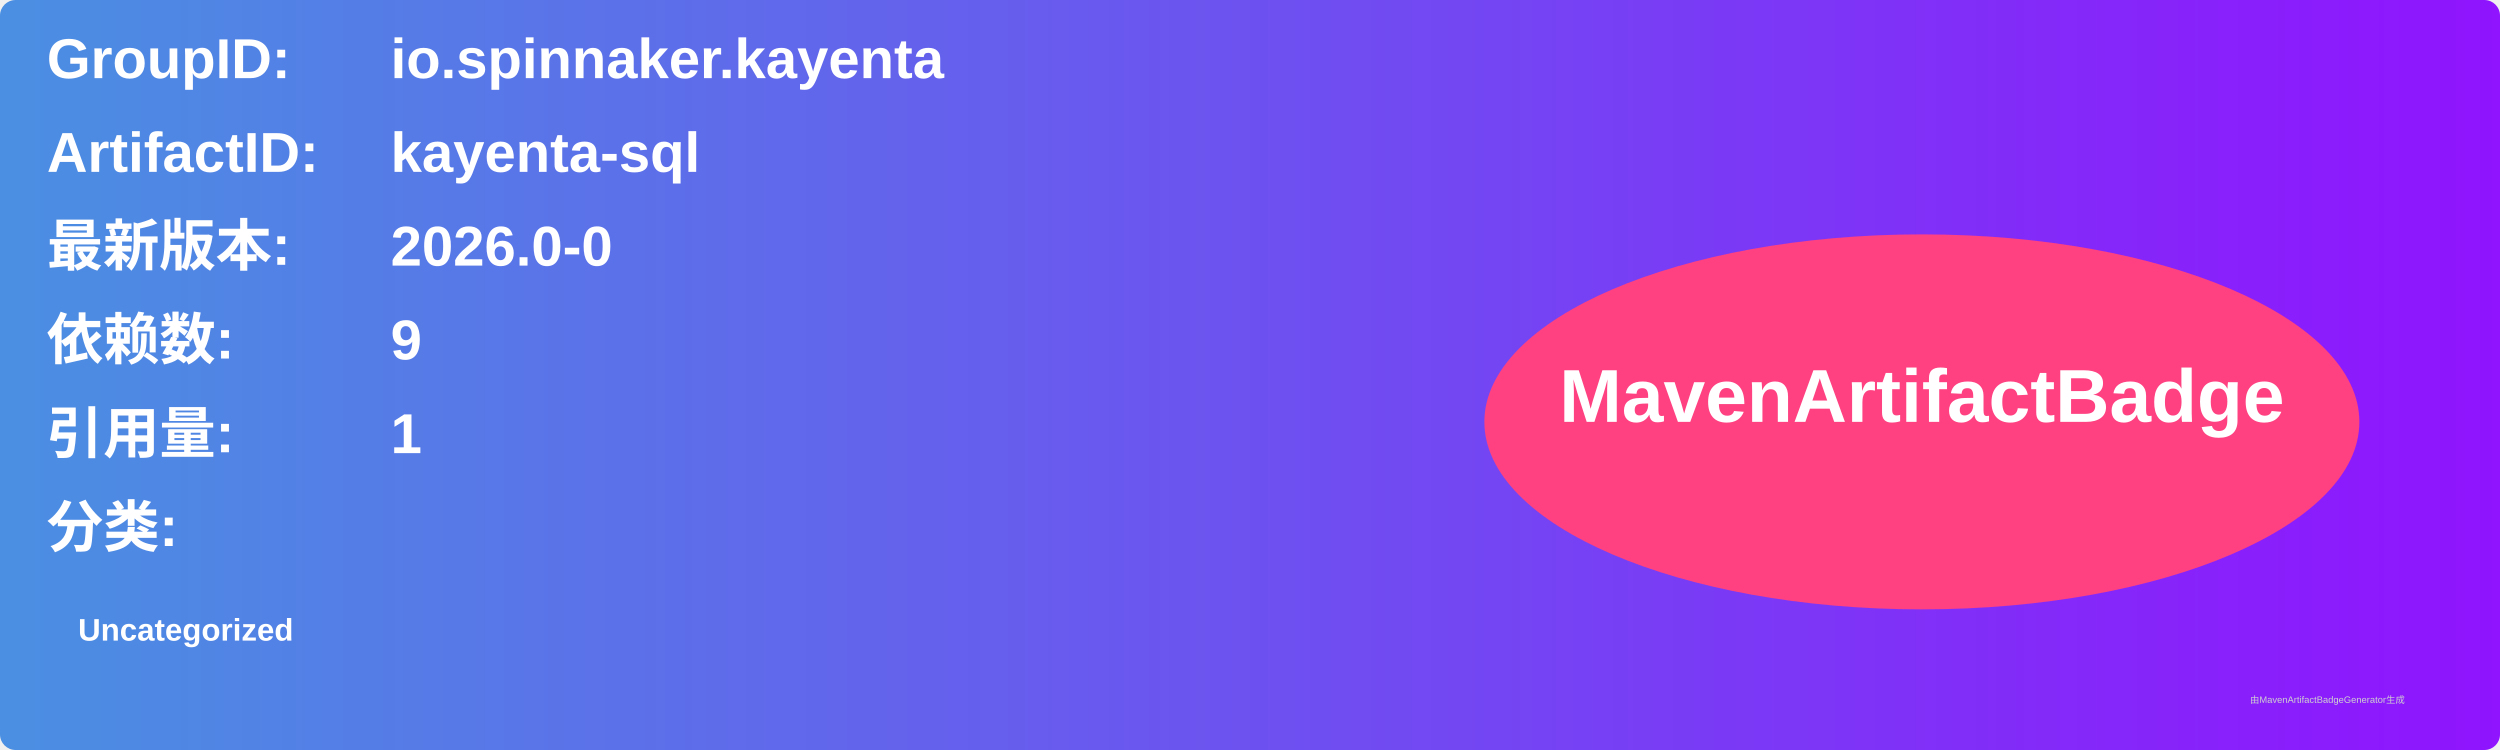
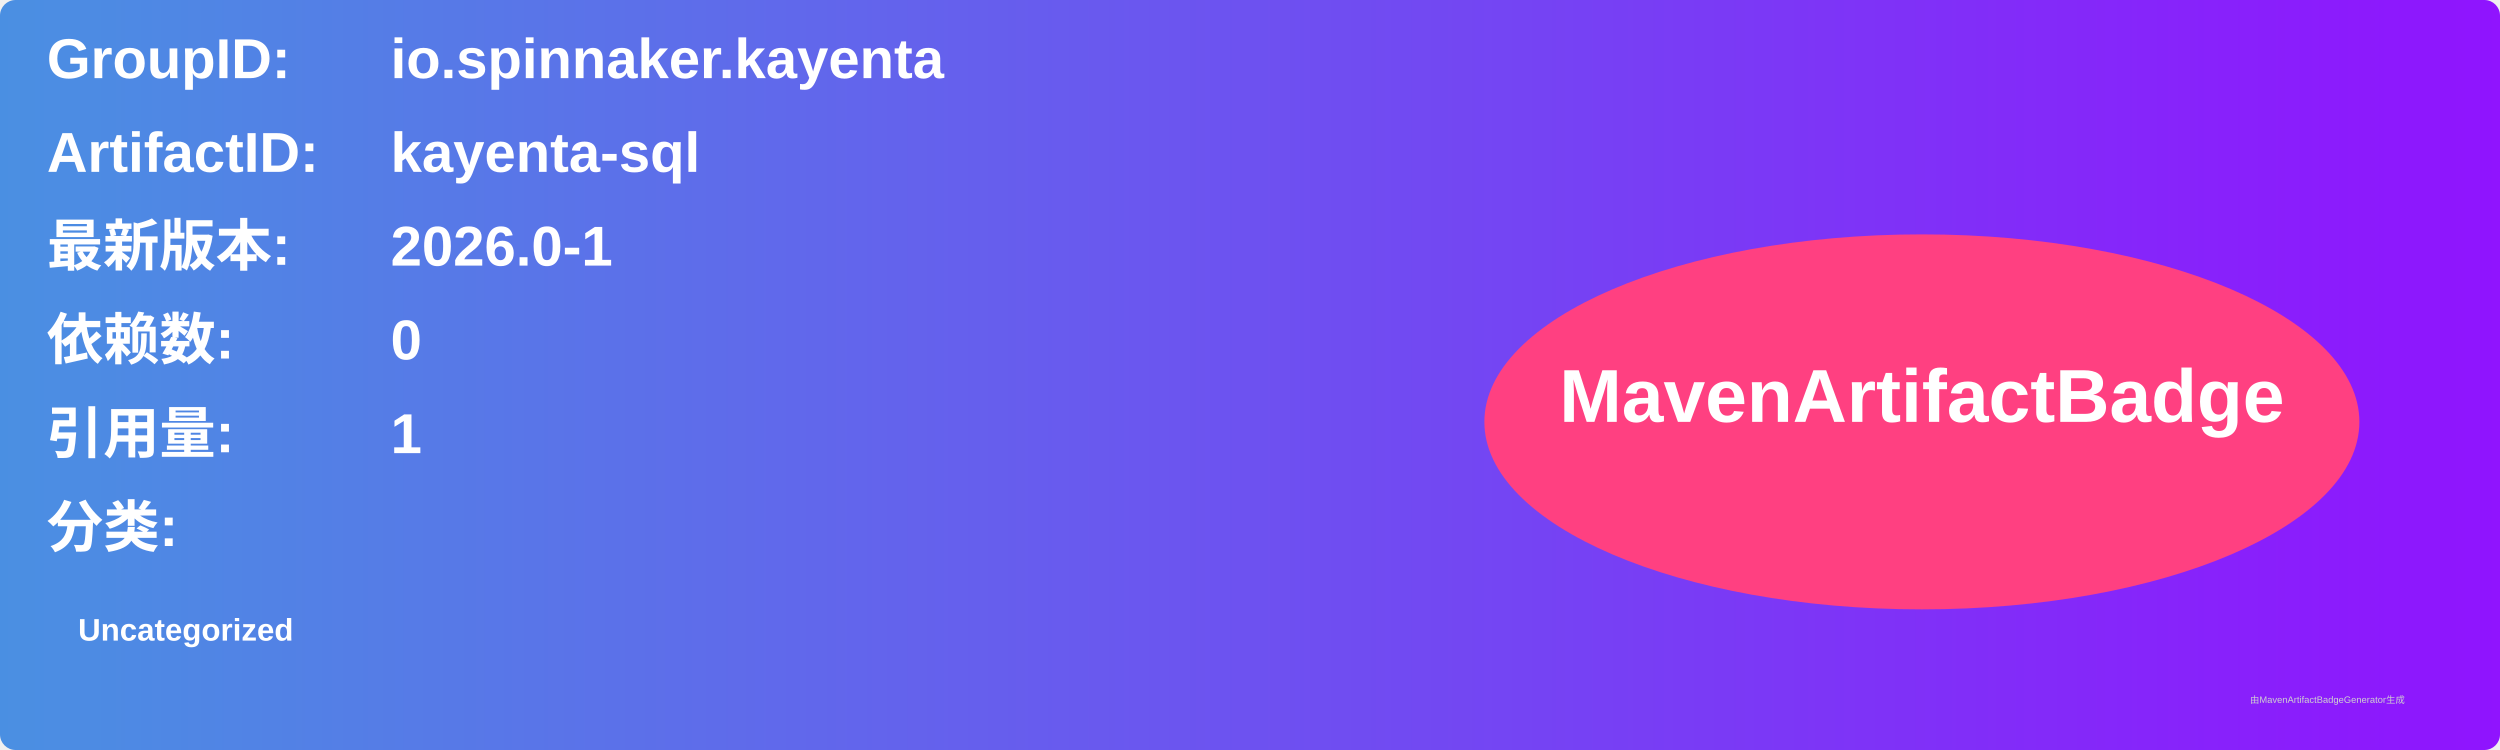
<svg xmlns="http://www.w3.org/2000/svg" width="800" height="240" viewBox="0 0 800 240">
  <linearGradient id="grad" x1="0%" y1="0%" x2="100%" y2="0%">
    <stop offset="0%" stop-color="#4a90e2" />
    <stop offset="100%" stop-color="#9013fe" />
  </linearGradient>
  <rect width="100%" height="100%" rx="5" ry="5" fill="url(#grad)" />
  <g transform="translate(15, 15)">
    <text x="0" y="10" font-family="Arial" font-size="18" fill="white" font-weight="bold" width="260">GroupID:</text>
    <text x="110" y="10" font-family="Arial" font-size="18" fill="white" font-weight="bold" width="460">io.spinnaker.kayenta</text>
    <text x="0" y="40" font-family="Arial" font-size="18" fill="white" font-weight="bold" width="260">ArtifactID:</text>
    <text x="110" y="40" font-family="Arial" font-size="18" fill="white" font-weight="bold" width="460">kayenta-sql</text>
    <text x="0" y="70" font-family="Arial" font-size="18" fill="white" font-weight="bold">最新版本:</text>
    <text x="110" y="70" font-family="Arial" font-size="18" fill="white" font-weight="bold">
-       <tspan font-weight="bold">2026.0-0</tspan>
+       <tspan font-weight="bold">2026.0-1</tspan>
    </text>
    <text x="0" y="100" font-family="Arial" font-size="18" fill="white" font-weight="bold">依赖数: </text>
    <text x="110" y="100" font-family="Arial" font-size="18" fill="white">
-       <tspan font-weight="bold">9</tspan>
+       <tspan font-weight="bold">0</tspan>
    </text>
    <text x="0" y="130" font-family="Arial" font-size="18" fill="white" font-weight="bold">引用量: </text>
    <text x="110" y="130" font-family="Arial" font-size="18" fill="white">
      <tspan font-weight="bold">1</tspan>
    </text>
    <text x="0" y="160" font-family="Arial" font-size="18" fill="white" font-weight="bold">分类:</text>
    <text x="10" y="190" font-family="Arial" font-size="10" fill="white">
      <tspan font-weight="bold">Uncategorized</tspan>
    </text>
    <ellipse cx="600" cy="120" rx="140" ry="60" fill="#ff4081" />
    <text x="600" y="120" text-anchor="middle" font-family="Arial" font-size="24" fill="white" font-weight="bold">MavenArtifactBadge</text>
  </g>
  <text x="720" y="225" font-family="Arial" font-size="3" fill="#d0d0d0">由MavenArtifactBadgeGenerator生成</text>
</svg>
